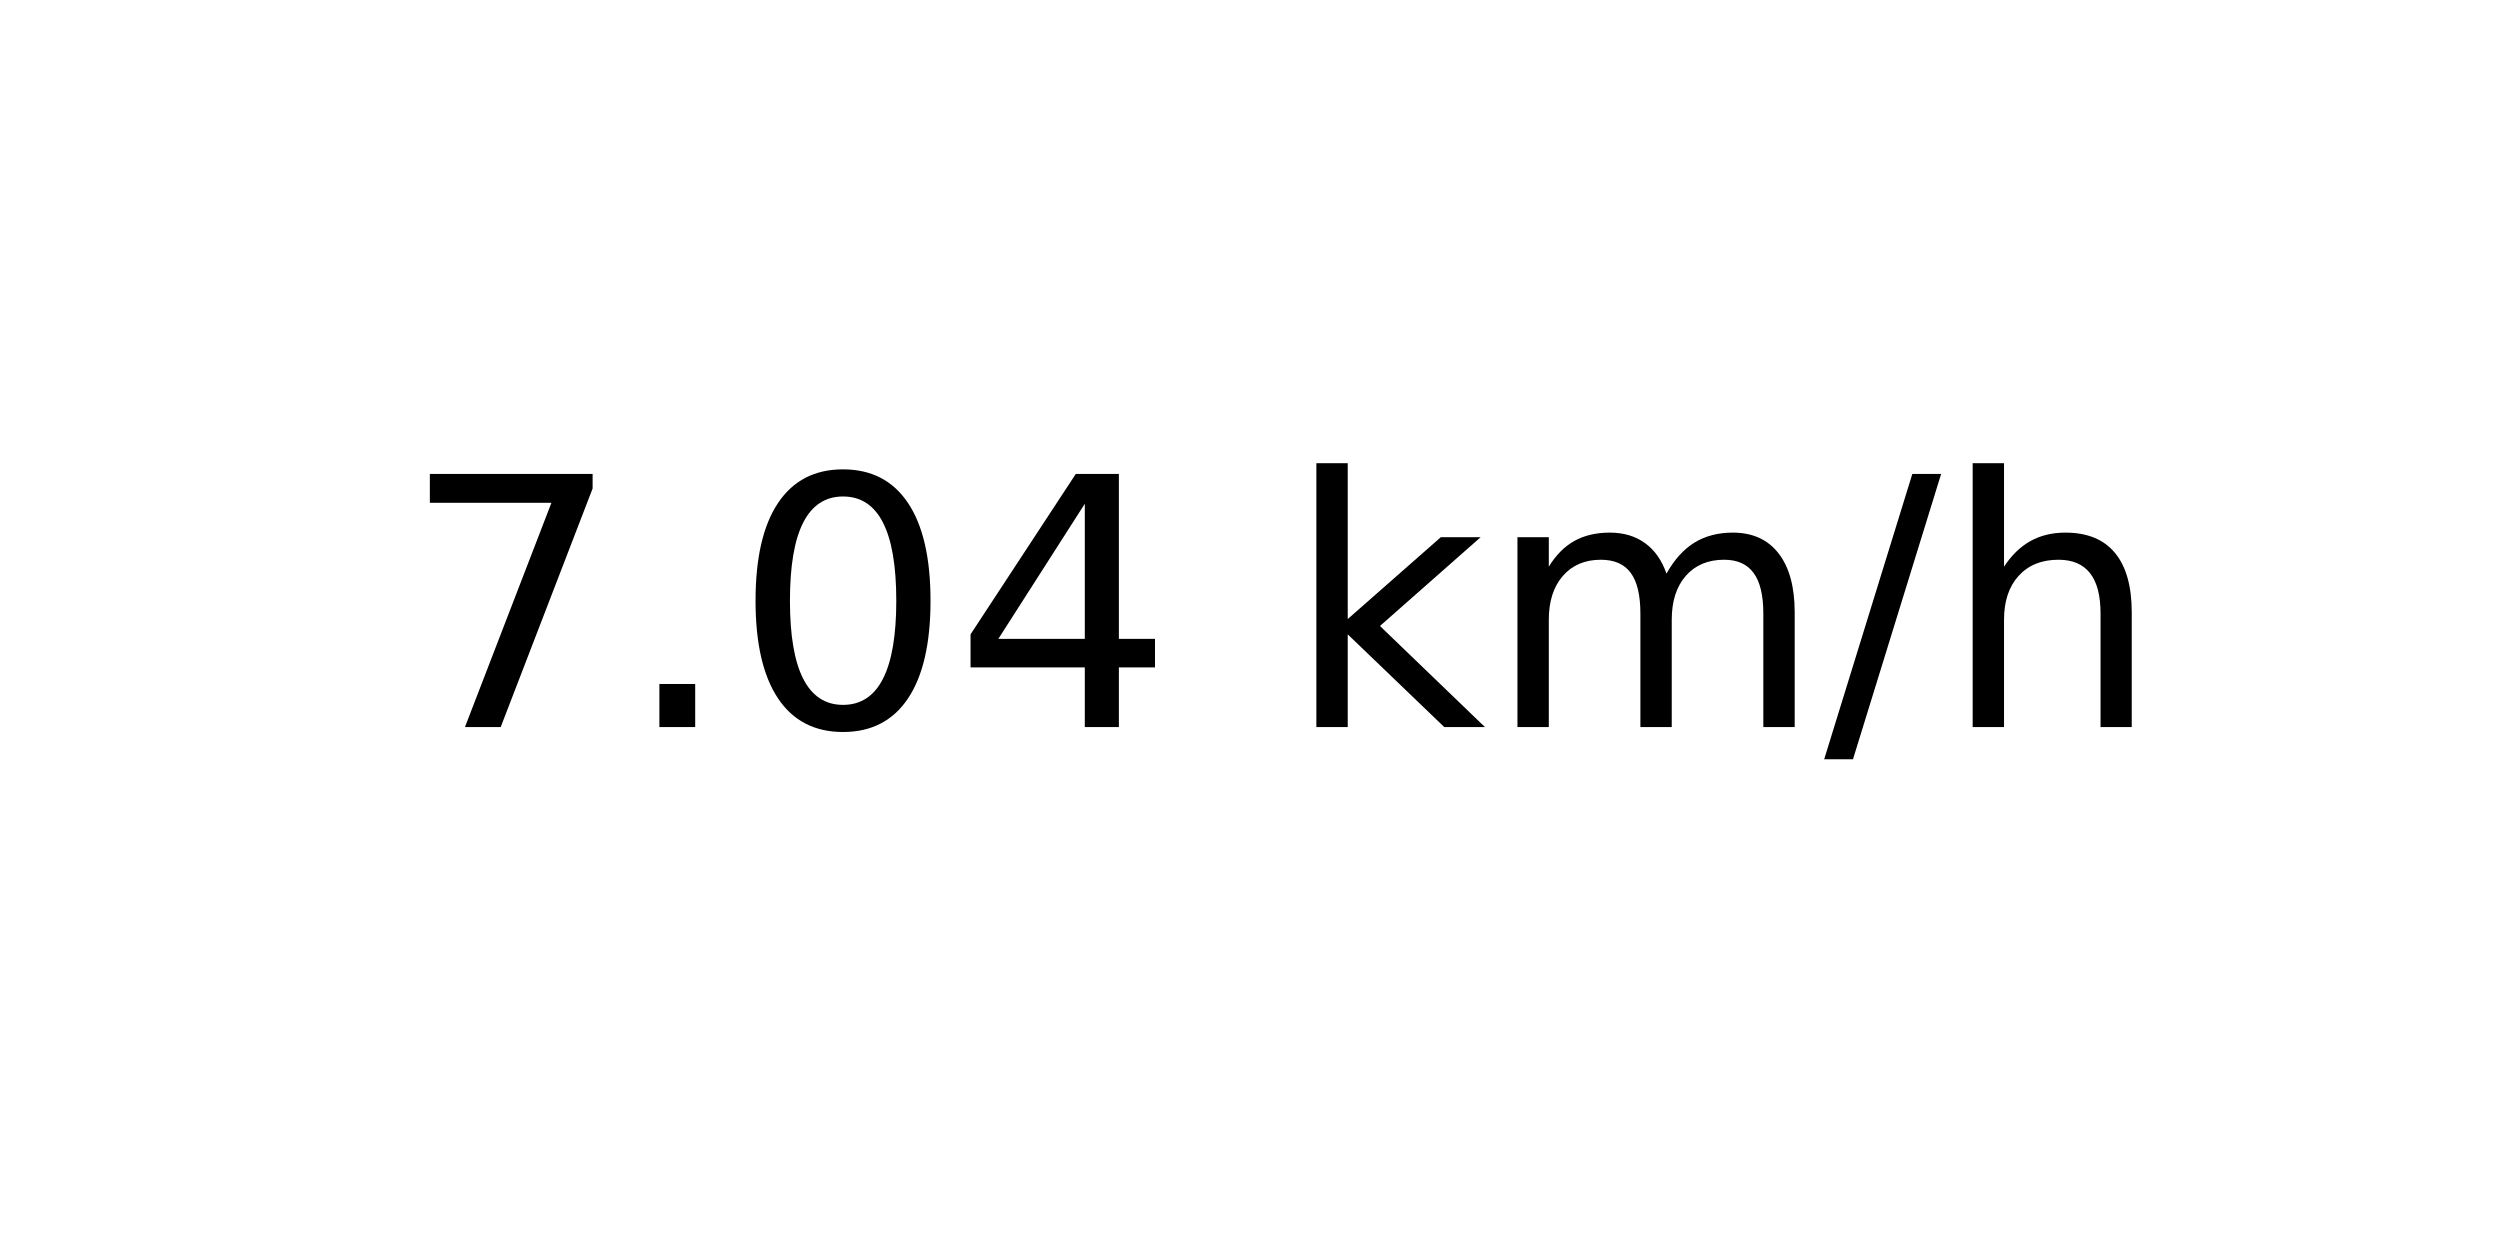
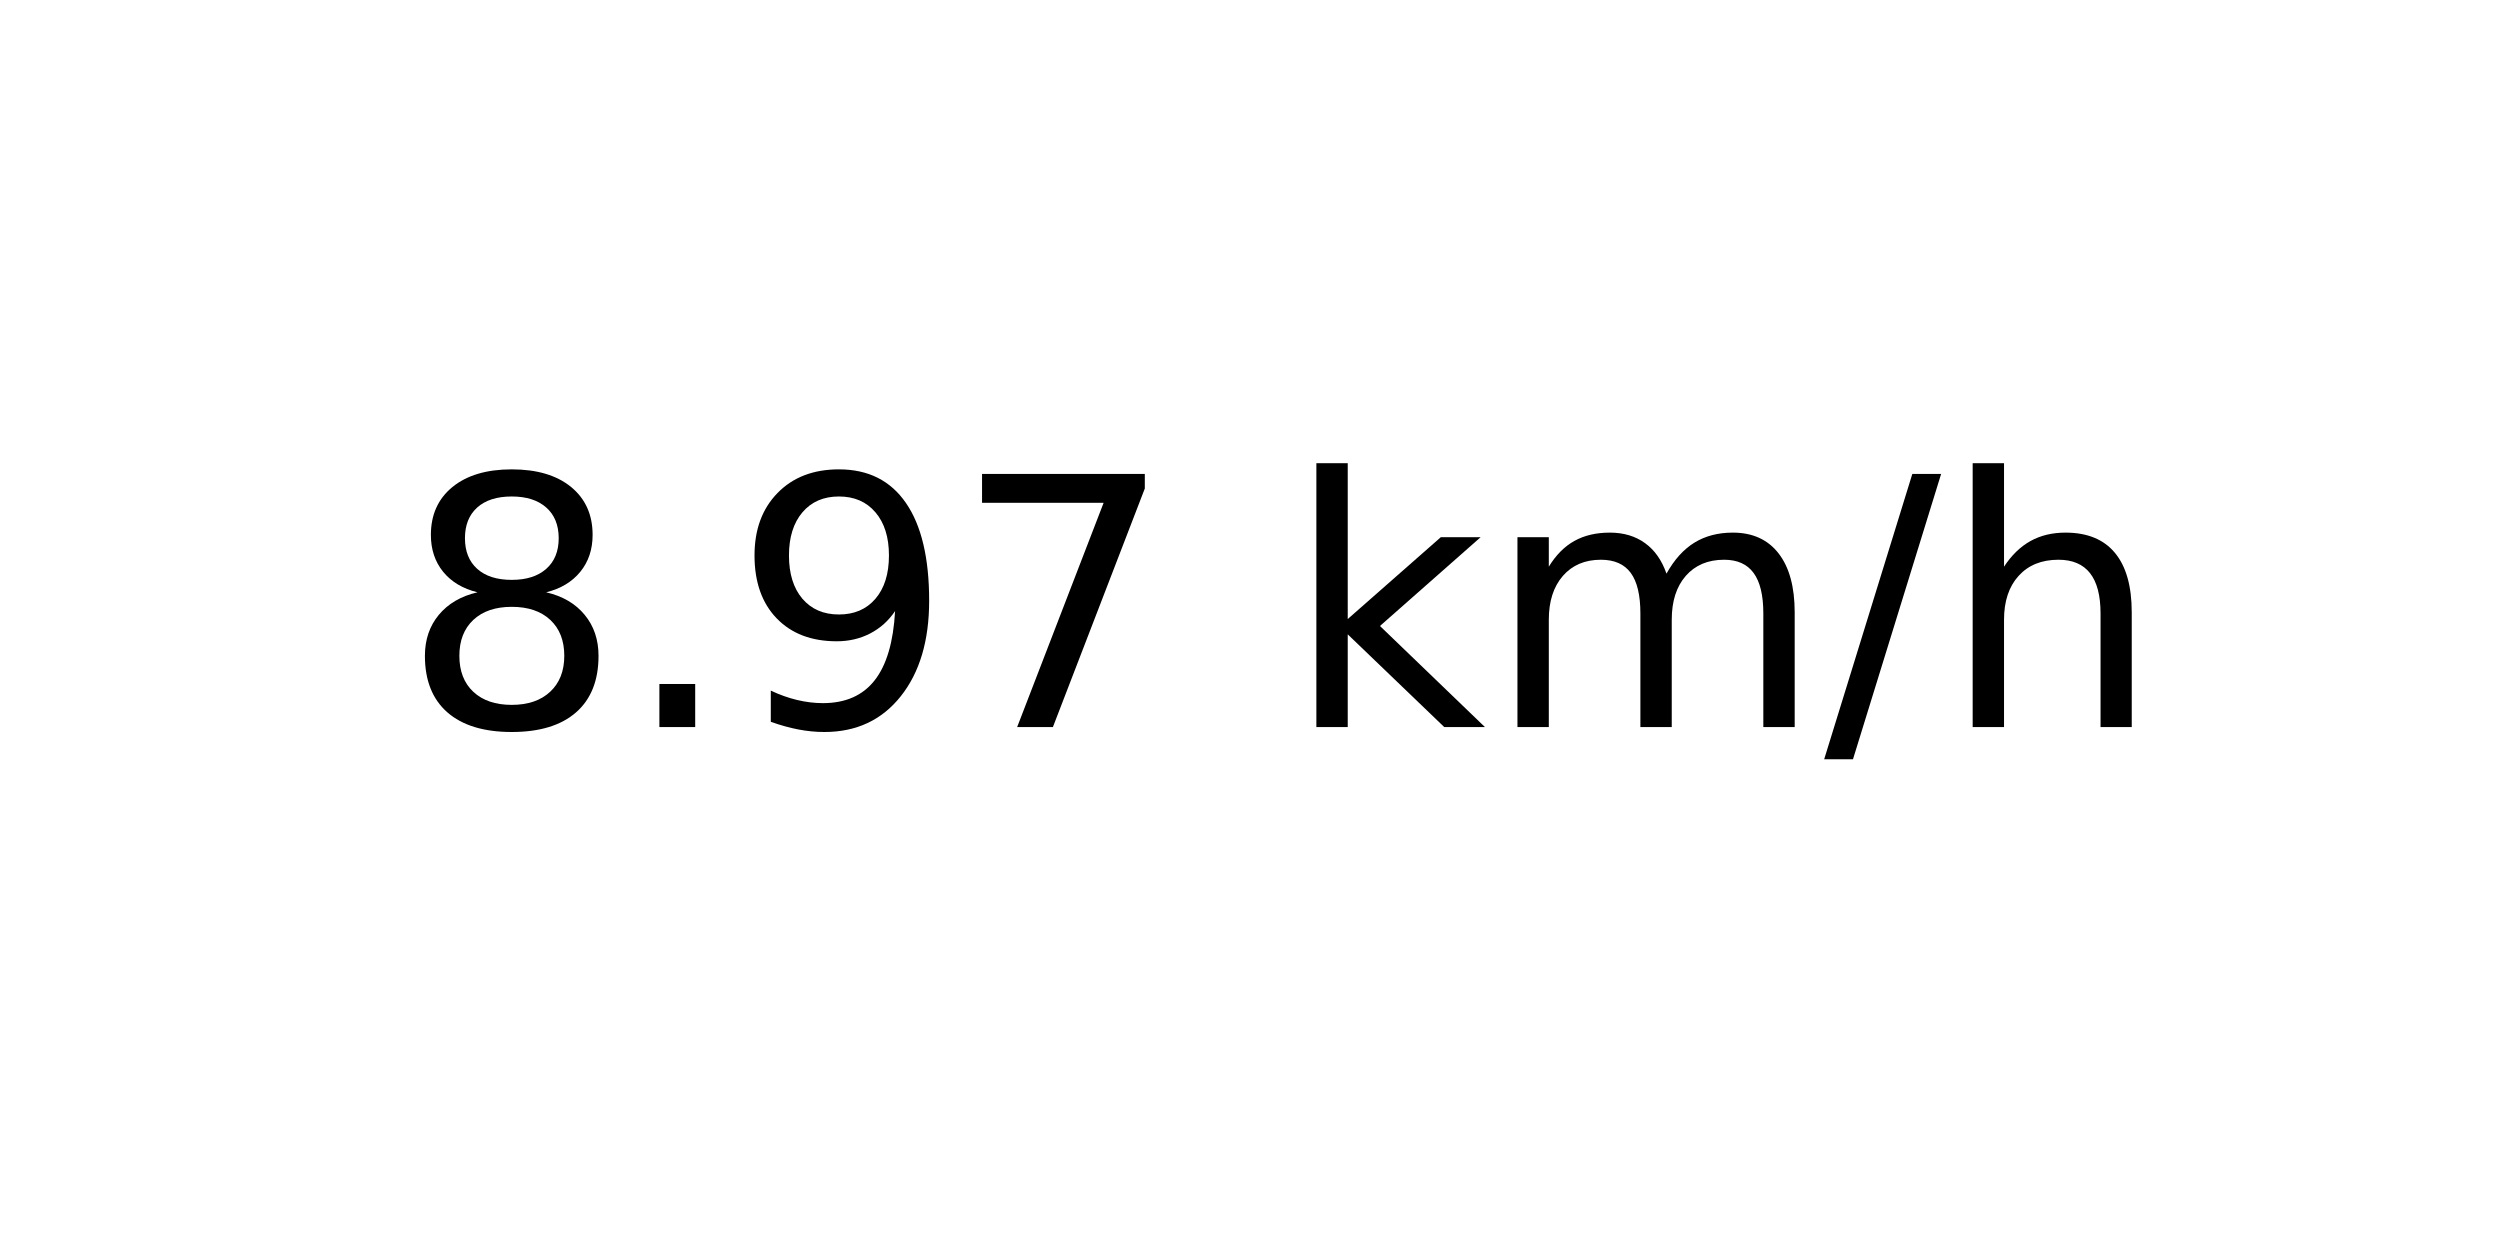
<svg xmlns="http://www.w3.org/2000/svg" xmlns:xlink="http://www.w3.org/1999/xlink" width="72pt" height="36pt" viewBox="0 0 72 36" version="1.1">
  <defs>
    <style type="text/css">*{stroke-linejoin: round; stroke-linecap: butt}</style>
  </defs>
  <g id="figure_1">
    <g id="axes_1">
      <g id="text_1">
        <g transform="translate(11.55937 20.93937) scale(0.1 -0.1)">
          <defs>
+             <path id="DejaVuSans-38" d="M 2034 2216  Q 1584 2216 1326 1975  Q 1069 1734 1069 1313  Q 1069 891 1326 650  Q 1584 409 2034 409  Q 2484 409 2743 651  Q 3003 894 3003 1313  Q 3003 1734 2745 1975  Q 2488 2216 2034 2216  z M 1403 2484  Q 997 2584 770 2862  Q 544 3141 544 3541  Q 544 4100 942 4425  Q 1341 4750 2034 4750  Q 2731 4750 3128 4425  Q 3525 4100 3525 3541  Q 3525 3141 3298 2862  Q 3072 2584 2669 2484  Q 3125 2378 3379 2068  Q 3634 1759 3634 1313  Q 3634 634 3220 271  Q 2806 -91 2034 -91  Q 1263 -91 848 271  Q 434 634 434 1313  Q 434 1759 690 2068  Q 947 2378 1403 2484  z M 1172 3481  Q 1172 3119 1398 2916  Q 1625 2713 2034 2713  Q 2441 2713 2670 2916  Q 2900 3119 2900 3481  Q 2900 3844 2670 4047  Q 2441 4250 2034 4250  Q 1625 4250 1398 4047  Q 1172 3844 1172 3481  z " transform="scale(0.015625)" />
+             <path id="DejaVuSans-2e" d="M 684 794  L 1344 794  L 1344 0  L 684 0  L 684 794  z " transform="scale(0.015625)" />
+             <path id="DejaVuSans-39" d="M 703 97  L 703 672  Q 941 559 1184 500  Q 1428 441 1663 441  Q 2288 441 2617 861  Q 2947 1281 2994 2138  Q 2813 1869 2534 1725  Q 2256 1581 1919 1581  Q 1219 1581 811 2004  Q 403 2428 403 3163  Q 403 3881 828 4315  Q 1253 4750 1959 4750  Q 2769 4750 3195 4129  Q 3622 3509 3622 2328  Q 3622 1225 3098 567  Q 2575 -91 1691 -91  Q 1453 -91 1209 -44  Q 966 3 703 97  z M 1959 2075  Q 2384 2075 2632 2365  Q 2881 2656 2881 3163  Q 2881 3666 2632 3958  Q 2384 4250 1959 4250  Q 1534 4250 1286 3958  Q 1038 3666 1038 3163  Q 1038 2656 1286 2365  Q 1534 2075 1959 2075  z " transform="scale(0.015625)" />
            <path id="DejaVuSans-37" d="M 525 4666  L 3525 4666  L 3525 4397  L 1831 0  L 1172 0  L 2766 4134  L 525 4134  L 525 4666  z " transform="scale(0.015625)" />
-             <path id="DejaVuSans-2e" d="M 684 794  L 1344 794  L 1344 0  L 684 0  L 684 794  z " transform="scale(0.015625)" />
-             <path id="DejaVuSans-30" d="M 2034 4250  Q 1547 4250 1301 3770  Q 1056 3291 1056 2328  Q 1056 1369 1301 889  Q 1547 409 2034 409  Q 2525 409 2770 889  Q 3016 1369 3016 2328  Q 3016 3291 2770 3770  Q 2525 4250 2034 4250  z M 2034 4750  Q 2819 4750 3233 4129  Q 3647 3509 3647 2328  Q 3647 1150 3233 529  Q 2819 -91 2034 -91  Q 1250 -91 836 529  Q 422 1150 422 2328  Q 422 3509 836 4129  Q 1250 4750 2034 4750  z " transform="scale(0.015625)" />
-             <path id="DejaVuSans-34" d="M 2419 4116  L 825 1625  L 2419 1625  L 2419 4116  z M 2253 4666  L 3047 4666  L 3047 1625  L 3713 1625  L 3713 1100  L 3047 1100  L 3047 0  L 2419 0  L 2419 1100  L 313 1100  L 313 1709  L 2253 4666  z " transform="scale(0.015625)" />
            <path id="DejaVuSans-20" transform="scale(0.015625)" />
            <path id="DejaVuSans-6b" d="M 581 4863  L 1159 4863  L 1159 1991  L 2875 3500  L 3609 3500  L 1753 1863  L 3688 0  L 2938 0  L 1159 1709  L 1159 0  L 581 0  L 581 4863  z " transform="scale(0.015625)" />
            <path id="DejaVuSans-6d" d="M 3328 2828  Q 3544 3216 3844 3400  Q 4144 3584 4550 3584  Q 5097 3584 5394 3201  Q 5691 2819 5691 2113  L 5691 0  L 5113 0  L 5113 2094  Q 5113 2597 4934 2840  Q 4756 3084 4391 3084  Q 3944 3084 3684 2787  Q 3425 2491 3425 1978  L 3425 0  L 2847 0  L 2847 2094  Q 2847 2600 2669 2842  Q 2491 3084 2119 3084  Q 1678 3084 1418 2786  Q 1159 2488 1159 1978  L 1159 0  L 581 0  L 581 3500  L 1159 3500  L 1159 2956  Q 1356 3278 1631 3431  Q 1906 3584 2284 3584  Q 2666 3584 2933 3390  Q 3200 3197 3328 2828  z " transform="scale(0.015625)" />
            <path id="DejaVuSans-2f" d="M 1625 4666  L 2156 4666  L 531 -594  L 0 -594  L 1625 4666  z " transform="scale(0.015625)" />
            <path id="DejaVuSans-68" d="M 3513 2113  L 3513 0  L 2938 0  L 2938 2094  Q 2938 2591 2744 2837  Q 2550 3084 2163 3084  Q 1697 3084 1428 2787  Q 1159 2491 1159 1978  L 1159 0  L 581 0  L 581 4863  L 1159 4863  L 1159 2956  Q 1366 3272 1645 3428  Q 1925 3584 2291 3584  Q 2894 3584 3203 3211  Q 3513 2838 3513 2113  z " transform="scale(0.015625)" />
          </defs>
-           <use xlink:href="#DejaVuSans-37" />
+           <use xlink:href="#DejaVuSans-38" />
          <use xlink:href="#DejaVuSans-2e" x="63.623" />
-           <use xlink:href="#DejaVuSans-30" x="95.41" />
-           <use xlink:href="#DejaVuSans-34" x="159.033" />
+           <use xlink:href="#DejaVuSans-39" x="95.41" />
+           <use xlink:href="#DejaVuSans-37" x="159.033" />
          <use xlink:href="#DejaVuSans-20" x="222.656" />
          <use xlink:href="#DejaVuSans-6b" x="254.443" />
          <use xlink:href="#DejaVuSans-6d" x="312.354" />
          <use xlink:href="#DejaVuSans-2f" x="409.766" />
          <use xlink:href="#DejaVuSans-68" x="443.457" />
        </g>
      </g>
    </g>
  </g>
</svg>
